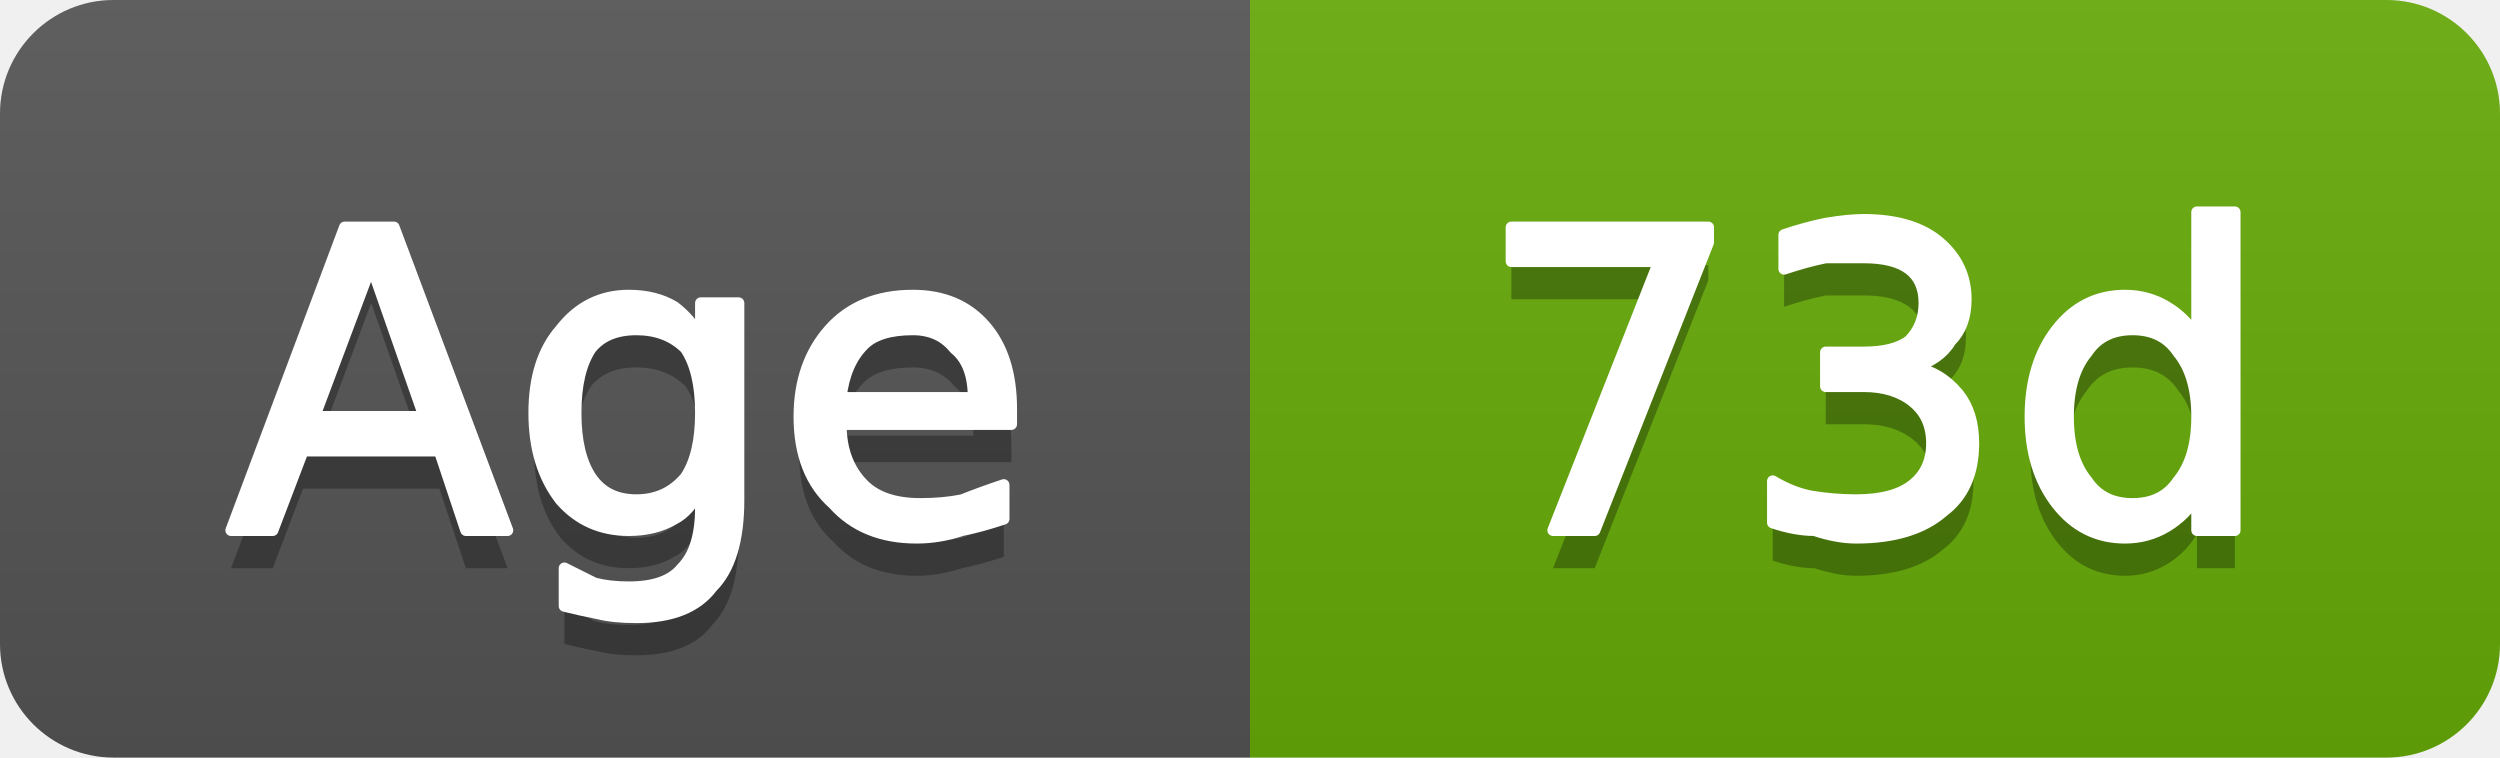
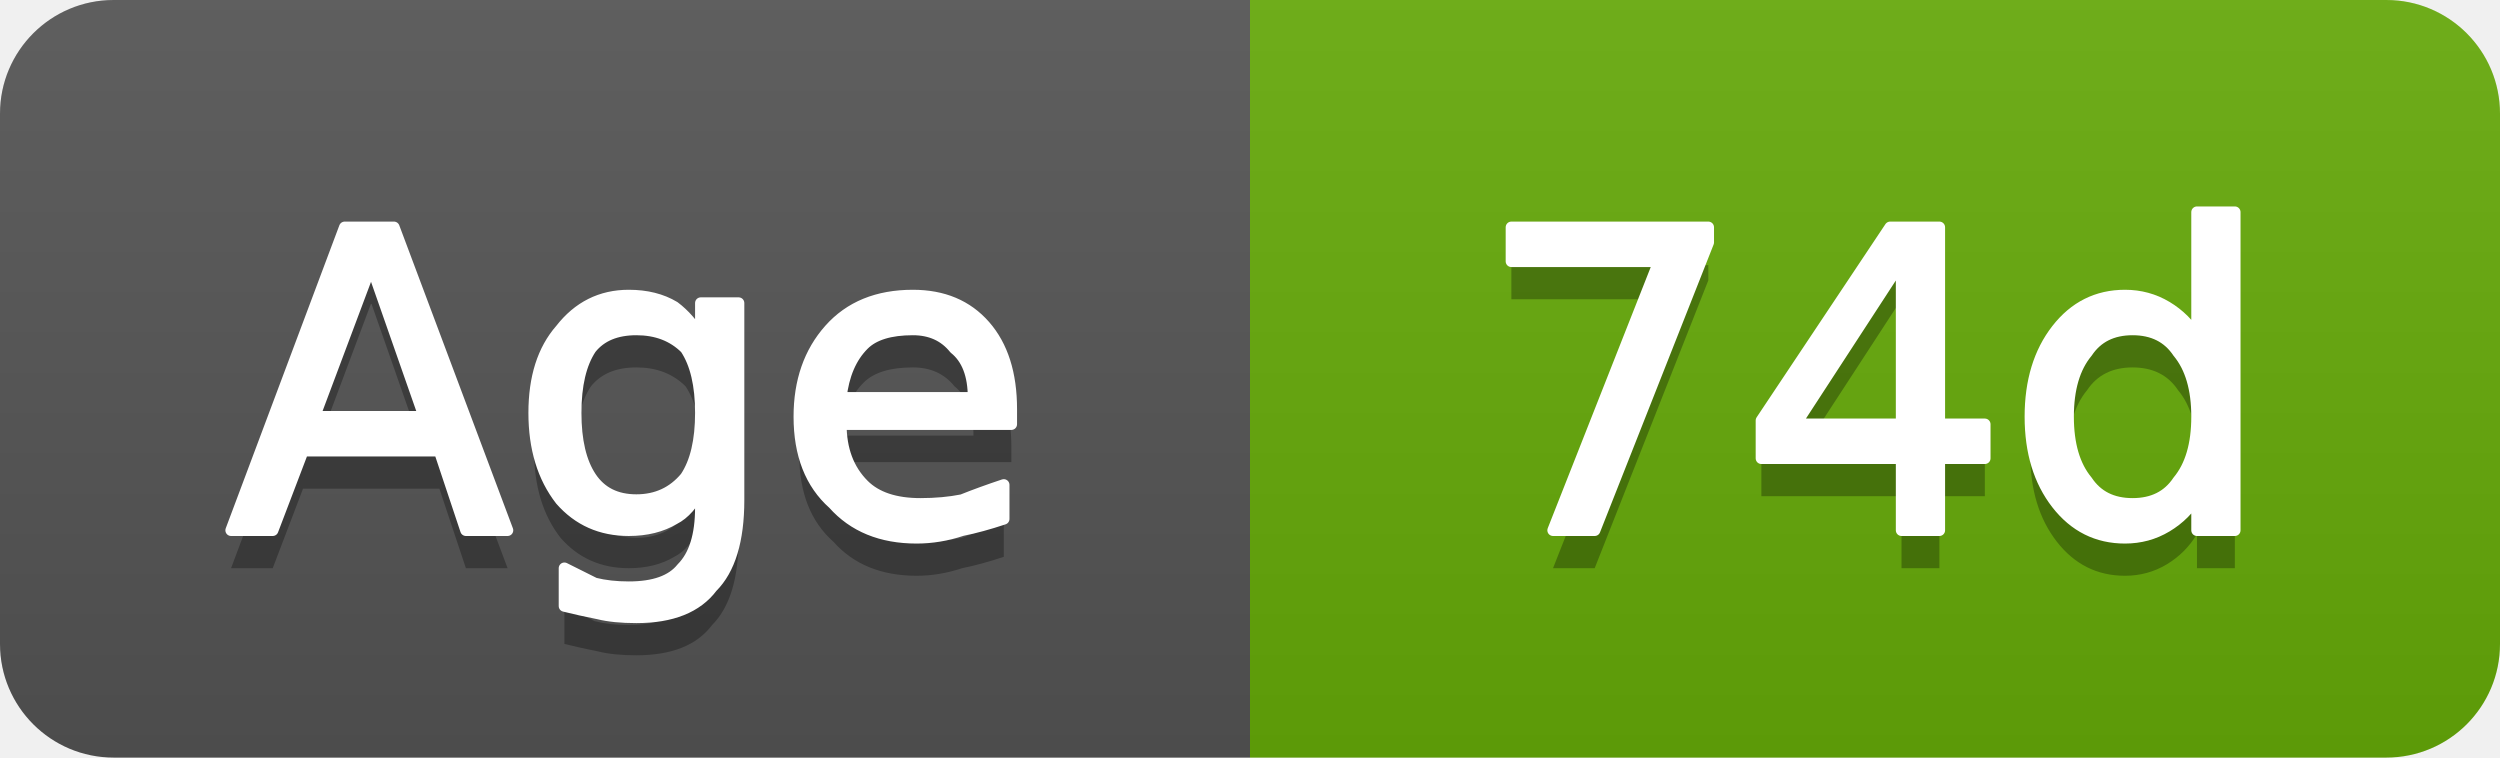
- <svg xmlns="http://www.w3.org/2000/svg" width="66" height="20" viewBox="0 0 66 20" role="img" aria-label="Age: 73d">
+ <svg xmlns="http://www.w3.org/2000/svg" width="66" height="20" viewBox="0 0 66 20" role="img" aria-label="Age: 74d">
  <linearGradient id="g-cluster_age_days" x2="0" y2="100%">
    <stop offset="0" stop-color="#bbb" stop-opacity=".1" />
    <stop offset="1" stop-opacity=".1" />
  </linearGradient>
  <clipPath id="r-cluster_age_days">
    <rect width="66" height="20" rx="3" fill="#fff" />
  </clipPath>
  <g clip-path="url(#r-cluster_age_days)">
    <rect width="33" height="20" fill="#555" />
    <rect x="33" width="33" height="20" fill="#67ac09" />
    <rect width="66" height="20" fill="url(#g-cluster_age_days)" />
    <path transform="translate(0 1)" fill="#010101" fill-opacity=".3" d="M9.8 7.0L8.3 11.0L11.2 11.0L9.8 7.0ZM9.1 6.0L10.4 6.0L13.4 14.0L12.3 14.0L11.6 11.9L8.0 11.9L7.2 14.0L6.1 14.0L9.1 6.0ZM18.5 10.9Q18.5 9.8 18.1 9.2Q17.6 8.7 16.8 8.7Q16.0 8.7 15.6 9.2Q15.2 9.8 15.2 10.9Q15.2 12.0 15.6 12.6Q16.0 13.2 16.8 13.2Q17.6 13.2 18.1 12.6Q18.5 12.0 18.5 10.9ZM19.5 13.2Q19.5 14.8 18.8 15.5Q18.2 16.3 16.8 16.3Q16.2 16.3 15.8 16.2Q15.3 16.1 14.9 16.0L14.9 15.0Q15.3 15.2 15.7 15.4Q16.1 15.5 16.6 15.5Q17.6 15.5 18.0 15.0Q18.5 14.5 18.5 13.4L18.5 12.9Q18.2 13.5 17.8 13.7Q17.3 14.0 16.6 14.0Q15.5 14.0 14.8 13.2Q14.1 12.3 14.1 10.9Q14.1 9.5 14.8 8.7Q15.5 7.8 16.6 7.8Q17.3 7.8 17.8 8.1Q18.2 8.4 18.5 8.9L18.5 8.0L19.5 8.0L19.5 13.2ZM26.7 10.8L26.7 11.2L22.2 11.2Q22.2 12.2 22.8 12.8Q23.3 13.3 24.3 13.3Q24.9 13.3 25.4 13.2Q25.9 13.0 26.5 12.8L26.5 13.7Q25.9 13.9 25.4 14.0Q24.8 14.2 24.2 14.2Q22.8 14.2 22.0 13.3Q21.1 12.5 21.1 11.0Q21.1 9.6 21.9 8.7Q22.7 7.8 24.1 7.8Q25.3 7.8 26.0 8.6Q26.7 9.4 26.7 10.8ZM25.7 10.5Q25.7 9.6 25.2 9.2Q24.8 8.7 24.1 8.7Q23.2 8.7 22.8 9.1Q22.3 9.6 22.2 10.5L25.7 10.5Z" />
    <path fill="#fff" stroke="#fff" stroke-width="0.3" stroke-linejoin="round" d="M9.8 7.0L8.3 11.0L11.2 11.0L9.8 7.0ZM9.1 6.0L10.4 6.0L13.4 14.0L12.3 14.0L11.6 11.9L8.0 11.9L7.2 14.0L6.1 14.0L9.1 6.0ZM18.5 10.9Q18.5 9.8 18.1 9.2Q17.6 8.7 16.8 8.7Q16.0 8.7 15.6 9.2Q15.2 9.8 15.2 10.9Q15.2 12.0 15.6 12.6Q16.0 13.2 16.8 13.2Q17.6 13.2 18.1 12.6Q18.5 12.0 18.5 10.9ZM19.5 13.2Q19.5 14.8 18.8 15.5Q18.2 16.3 16.8 16.3Q16.2 16.3 15.8 16.2Q15.3 16.1 14.9 16.0L14.9 15.0Q15.3 15.2 15.7 15.4Q16.1 15.5 16.6 15.5Q17.6 15.5 18.0 15.0Q18.5 14.5 18.5 13.4L18.5 12.9Q18.2 13.5 17.8 13.7Q17.3 14.0 16.6 14.0Q15.5 14.0 14.8 13.2Q14.1 12.3 14.1 10.9Q14.1 9.5 14.8 8.7Q15.5 7.8 16.6 7.8Q17.3 7.8 17.8 8.1Q18.2 8.4 18.5 8.9L18.5 8.0L19.5 8.0L19.5 13.2ZM26.7 10.8L26.7 11.2L22.2 11.2Q22.2 12.2 22.8 12.8Q23.3 13.3 24.3 13.3Q24.9 13.3 25.4 13.2Q25.9 13.0 26.5 12.8L26.5 13.7Q25.9 13.9 25.4 14.0Q24.8 14.2 24.2 14.2Q22.8 14.2 22.0 13.3Q21.1 12.5 21.1 11.0Q21.1 9.6 21.9 8.7Q22.7 7.8 24.1 7.8Q25.3 7.8 26.0 8.6Q26.7 9.4 26.7 10.8ZM25.7 10.5Q25.7 9.6 25.2 9.2Q24.8 8.7 24.1 8.7Q23.2 8.7 22.8 9.1Q22.3 9.6 22.2 10.5L25.7 10.5Z" />
-     <path transform="translate(0 1)" fill="#010101" fill-opacity=".3" d="M39.9 6.0L45.1 6.0L45.1 6.4L42.1 14.0L41.0 14.0L43.8 6.9L39.9 6.9L39.9 6.0ZM50.5 9.7Q51.2 9.8 51.7 10.4Q52.1 10.9 52.1 11.7Q52.1 12.9 51.3 13.5Q50.5 14.2 49.0 14.2Q48.5 14.2 47.9 14.0Q47.4 14.0 46.8 13.8L46.8 12.7Q47.3 13.0 47.8 13.1Q48.4 13.2 49.0 13.2Q50.0 13.2 50.5 12.8Q51.0 12.4 51.0 11.7Q51.0 11.0 50.5 10.6Q50.0 10.2 49.2 10.2L48.2 10.2L48.2 9.3L49.2 9.3Q50.0 9.3 50.4 9.0Q50.8 8.6 50.8 8.0Q50.8 7.4 50.4 7.1Q50.0 6.8 49.2 6.8Q48.7 6.8 48.2 6.8Q47.7 6.9 47.1 7.1L47.1 6.2Q47.7 6.0 48.2 5.9Q48.8 5.8 49.2 5.8Q50.5 5.8 51.2 6.4Q51.9 7.0 51.9 7.9Q51.9 8.6 51.5 9.0Q51.2 9.5 50.5 9.7ZM58.0 8.9L58.0 5.6L59.0 5.6L59.0 14.0L58.0 14.0L58.0 13.1Q57.7 13.6 57.2 13.9Q56.7 14.2 56.1 14.2Q55.0 14.2 54.3 13.3Q53.6 12.4 53.6 11.0Q53.6 9.6 54.3 8.7Q55.0 7.8 56.1 7.8Q56.7 7.8 57.2 8.1Q57.7 8.4 58.0 8.9ZM54.6 11.0Q54.6 12.1 55.1 12.7Q55.5 13.3 56.3 13.3Q57.1 13.3 57.5 12.7Q58.0 12.1 58.0 11.0Q58.0 9.9 57.5 9.3Q57.1 8.7 56.3 8.7Q55.5 8.7 55.1 9.3Q54.6 9.9 54.6 11.0Z" />
-     <path fill="#fff" stroke="#fff" stroke-width="0.3" stroke-linejoin="round" d="M39.9 6.0L45.1 6.0L45.1 6.4L42.1 14.0L41.0 14.0L43.8 6.9L39.9 6.9L39.9 6.0ZM50.5 9.7Q51.2 9.8 51.7 10.4Q52.1 10.9 52.1 11.7Q52.1 12.9 51.3 13.5Q50.5 14.2 49.0 14.2Q48.5 14.2 47.9 14.0Q47.4 14.0 46.8 13.8L46.8 12.7Q47.3 13.0 47.8 13.1Q48.4 13.2 49.0 13.2Q50.0 13.2 50.5 12.8Q51.0 12.4 51.0 11.7Q51.0 11.0 50.5 10.6Q50.0 10.2 49.2 10.2L48.2 10.2L48.2 9.3L49.2 9.3Q50.0 9.3 50.4 9.0Q50.8 8.6 50.8 8.0Q50.8 7.4 50.4 7.1Q50.0 6.8 49.2 6.8Q48.7 6.8 48.2 6.8Q47.7 6.9 47.1 7.1L47.1 6.2Q47.7 6.0 48.2 5.9Q48.8 5.8 49.2 5.8Q50.5 5.8 51.2 6.4Q51.9 7.0 51.9 7.9Q51.9 8.6 51.5 9.0Q51.2 9.5 50.5 9.7ZM58.0 8.9L58.0 5.6L59.0 5.6L59.0 14.0L58.0 14.0L58.0 13.1Q57.7 13.6 57.2 13.9Q56.7 14.2 56.1 14.2Q55.0 14.2 54.3 13.3Q53.6 12.4 53.6 11.0Q53.6 9.6 54.3 8.7Q55.0 7.8 56.1 7.8Q56.7 7.8 57.2 8.1Q57.7 8.4 58.0 8.9ZM54.6 11.0Q54.6 12.1 55.1 12.7Q55.5 13.3 56.3 13.3Q57.1 13.3 57.5 12.7Q58.0 12.1 58.0 11.0Q58.0 9.9 57.5 9.3Q57.1 8.7 56.3 8.7Q55.5 8.7 55.1 9.3Q54.6 9.9 54.6 11.0Z" />
+     <path transform="translate(0 1)" fill="#010101" fill-opacity=".3" d="M39.9 6.0L45.1 6.0L45.1 6.4L42.1 14.0L41.0 14.0L43.8 6.9L39.9 6.9L39.9 6.0ZM50.2 6.9L47.4 11.2L50.2 11.2L50.2 6.9ZM49.9 6.0L51.2 6.0L51.2 11.2L52.4 11.2L52.4 12.1L51.2 12.1L51.2 14.0L50.2 14.0L50.2 12.1L46.5 12.1L46.5 11.1L49.9 6.0ZM58.0 8.9L58.0 5.6L59.0 5.6L59.0 14.0L58.0 14.0L58.0 13.1Q57.7 13.6 57.2 13.9Q56.7 14.2 56.1 14.2Q55.0 14.2 54.3 13.3Q53.6 12.4 53.6 11.0Q53.6 9.6 54.3 8.7Q55.0 7.8 56.1 7.8Q56.7 7.8 57.2 8.1Q57.7 8.4 58.0 8.9ZM54.6 11.0Q54.6 12.1 55.1 12.7Q55.5 13.3 56.3 13.3Q57.1 13.3 57.5 12.7Q58.0 12.1 58.0 11.0Q58.0 9.9 57.5 9.3Q57.1 8.7 56.3 8.7Q55.5 8.7 55.1 9.3Q54.6 9.9 54.6 11.0Z" />
+     <path fill="#fff" stroke="#fff" stroke-width="0.3" stroke-linejoin="round" d="M39.9 6.0L45.1 6.0L45.1 6.4L42.1 14.0L41.0 14.0L43.8 6.9L39.9 6.9L39.9 6.0ZM50.2 6.9L47.4 11.2L50.2 11.2L50.2 6.9ZM49.9 6.0L51.2 6.0L51.2 11.2L52.4 11.2L52.4 12.1L51.2 12.1L51.2 14.0L50.2 14.0L50.2 12.1L46.5 12.1L46.5 11.1L49.9 6.0ZM58.0 8.9L58.0 5.6L59.0 5.6L59.0 14.0L58.0 14.0L58.0 13.1Q57.7 13.6 57.2 13.9Q56.7 14.2 56.1 14.2Q55.0 14.2 54.3 13.3Q53.6 12.4 53.6 11.0Q53.6 9.6 54.3 8.7Q55.0 7.8 56.1 7.8Q56.7 7.8 57.2 8.1Q57.7 8.4 58.0 8.9ZM54.6 11.0Q54.6 12.1 55.1 12.7Q55.5 13.3 56.3 13.3Q57.1 13.3 57.5 12.7Q58.0 12.1 58.0 11.0Q58.0 9.9 57.5 9.3Q57.1 8.7 56.3 8.7Q55.5 8.7 55.1 9.3Q54.6 9.9 54.6 11.0Z" />
  </g>
</svg>
